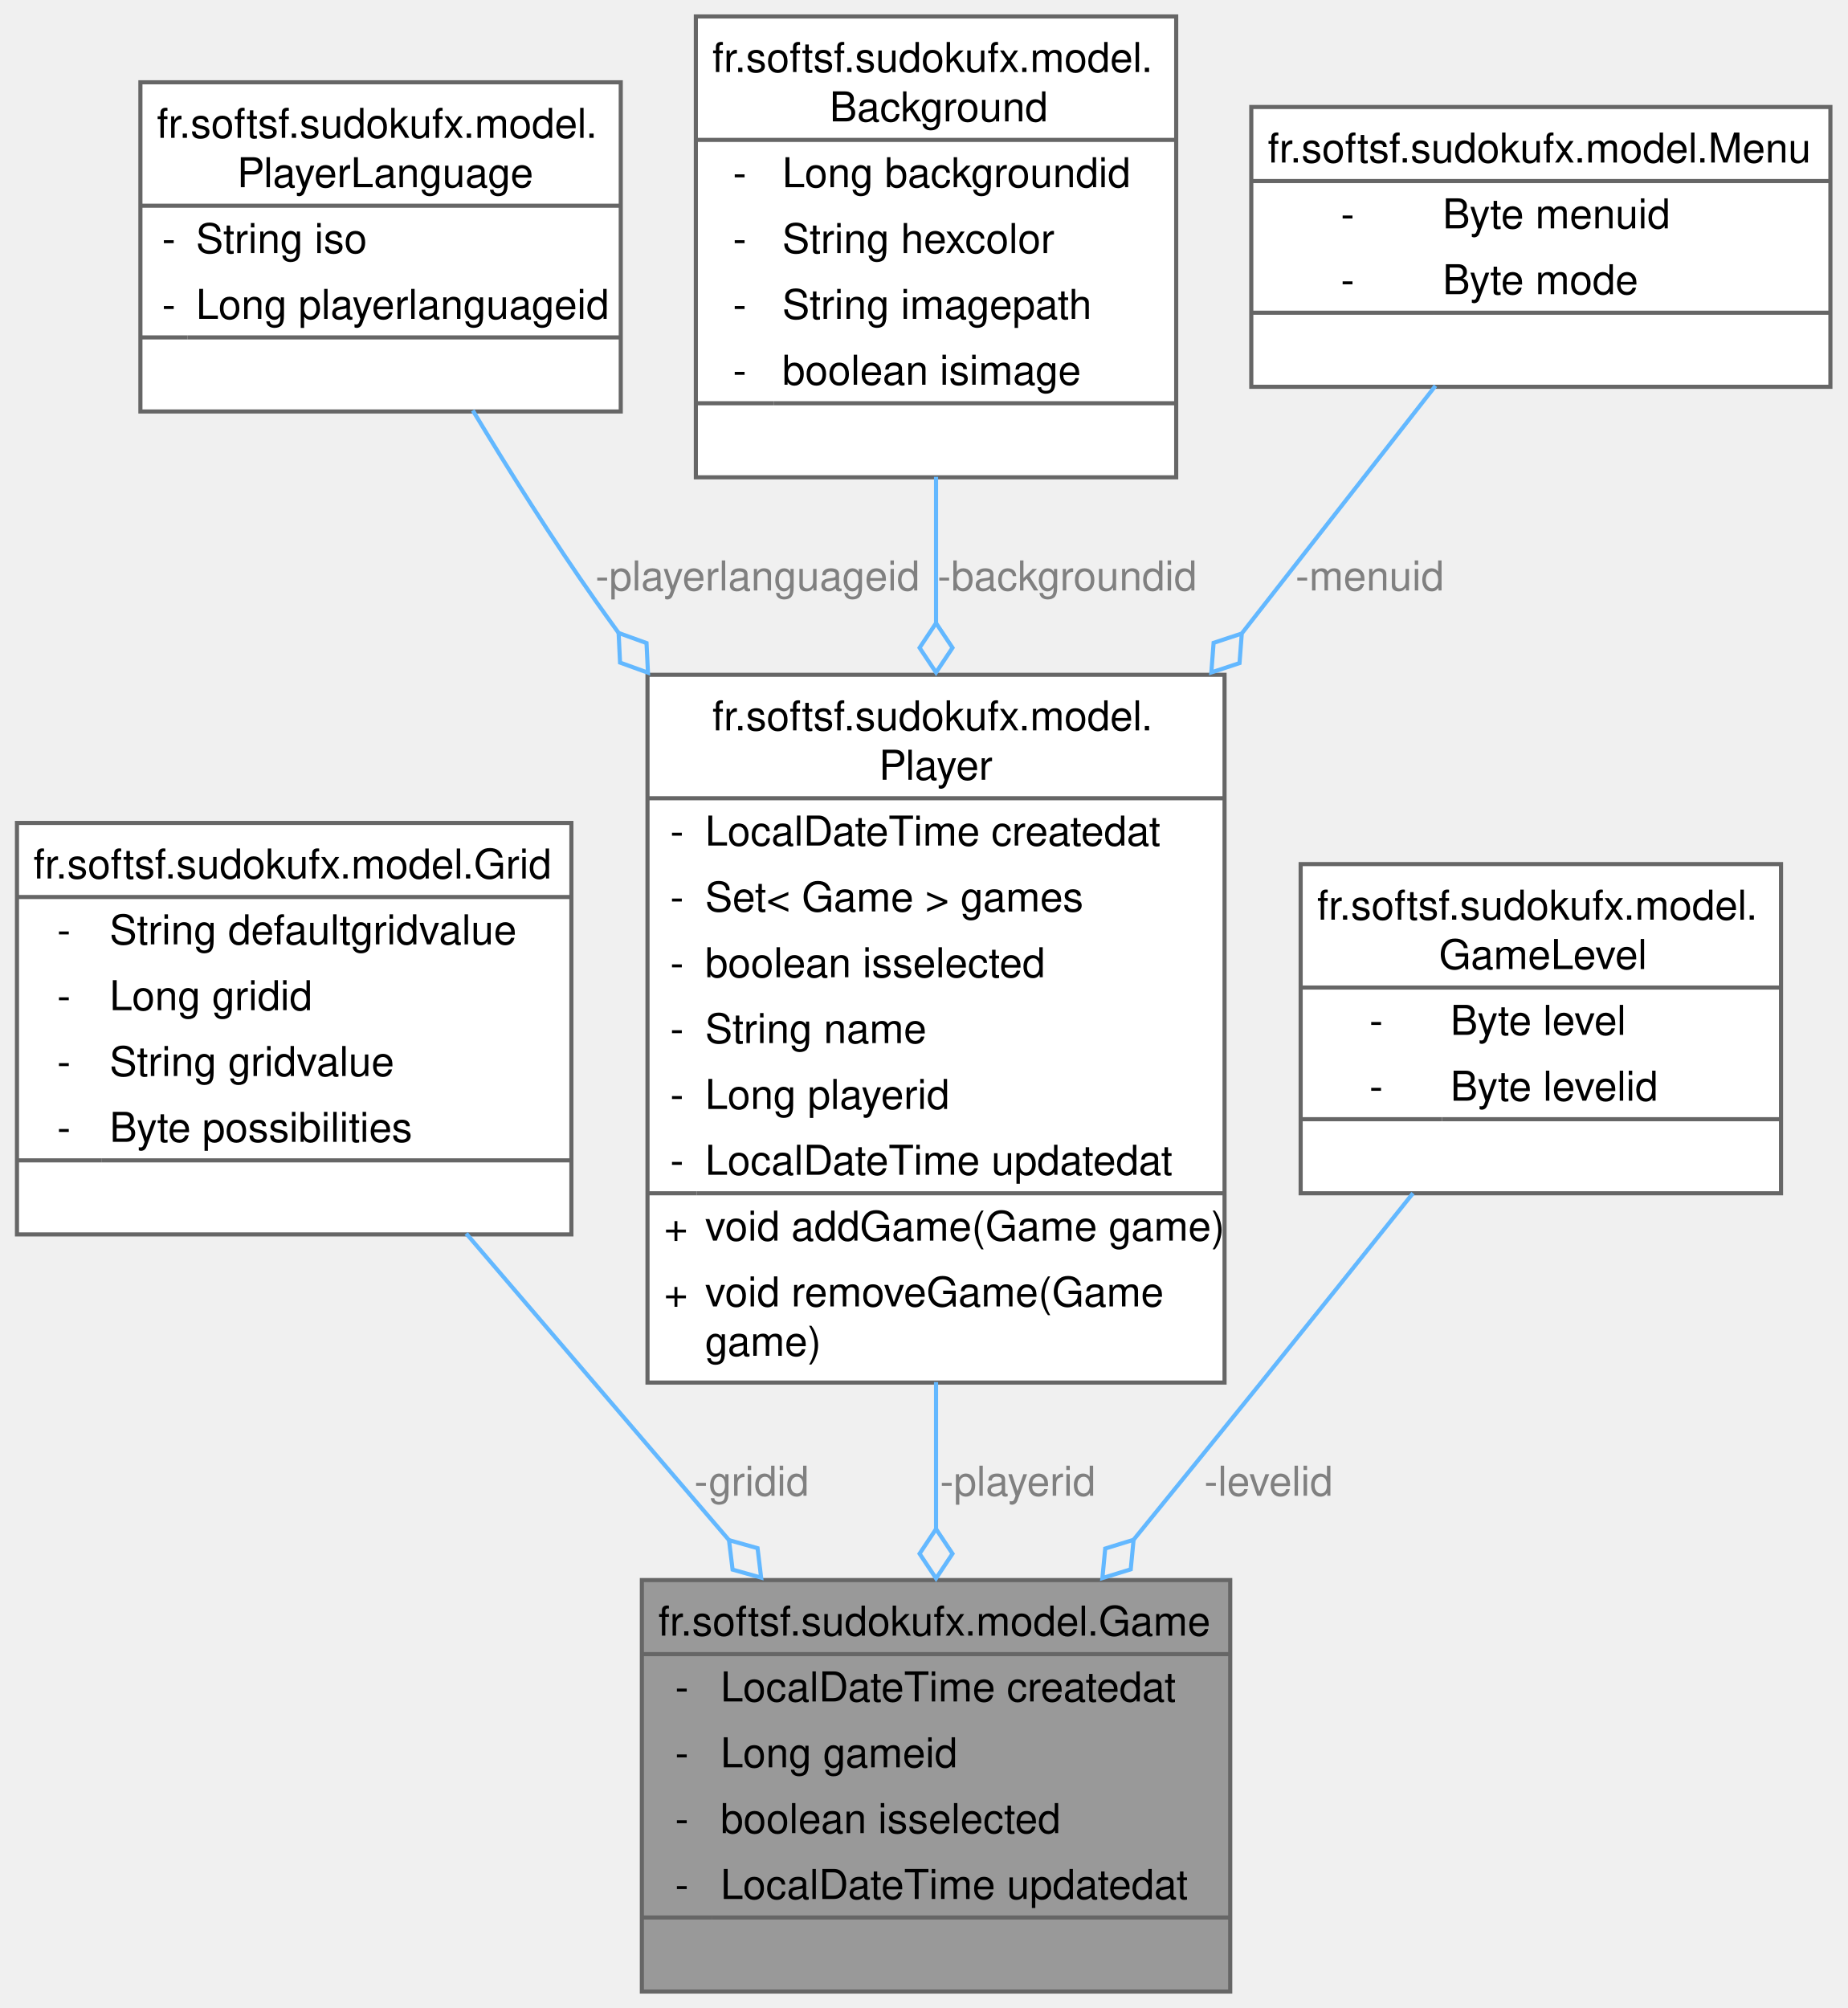
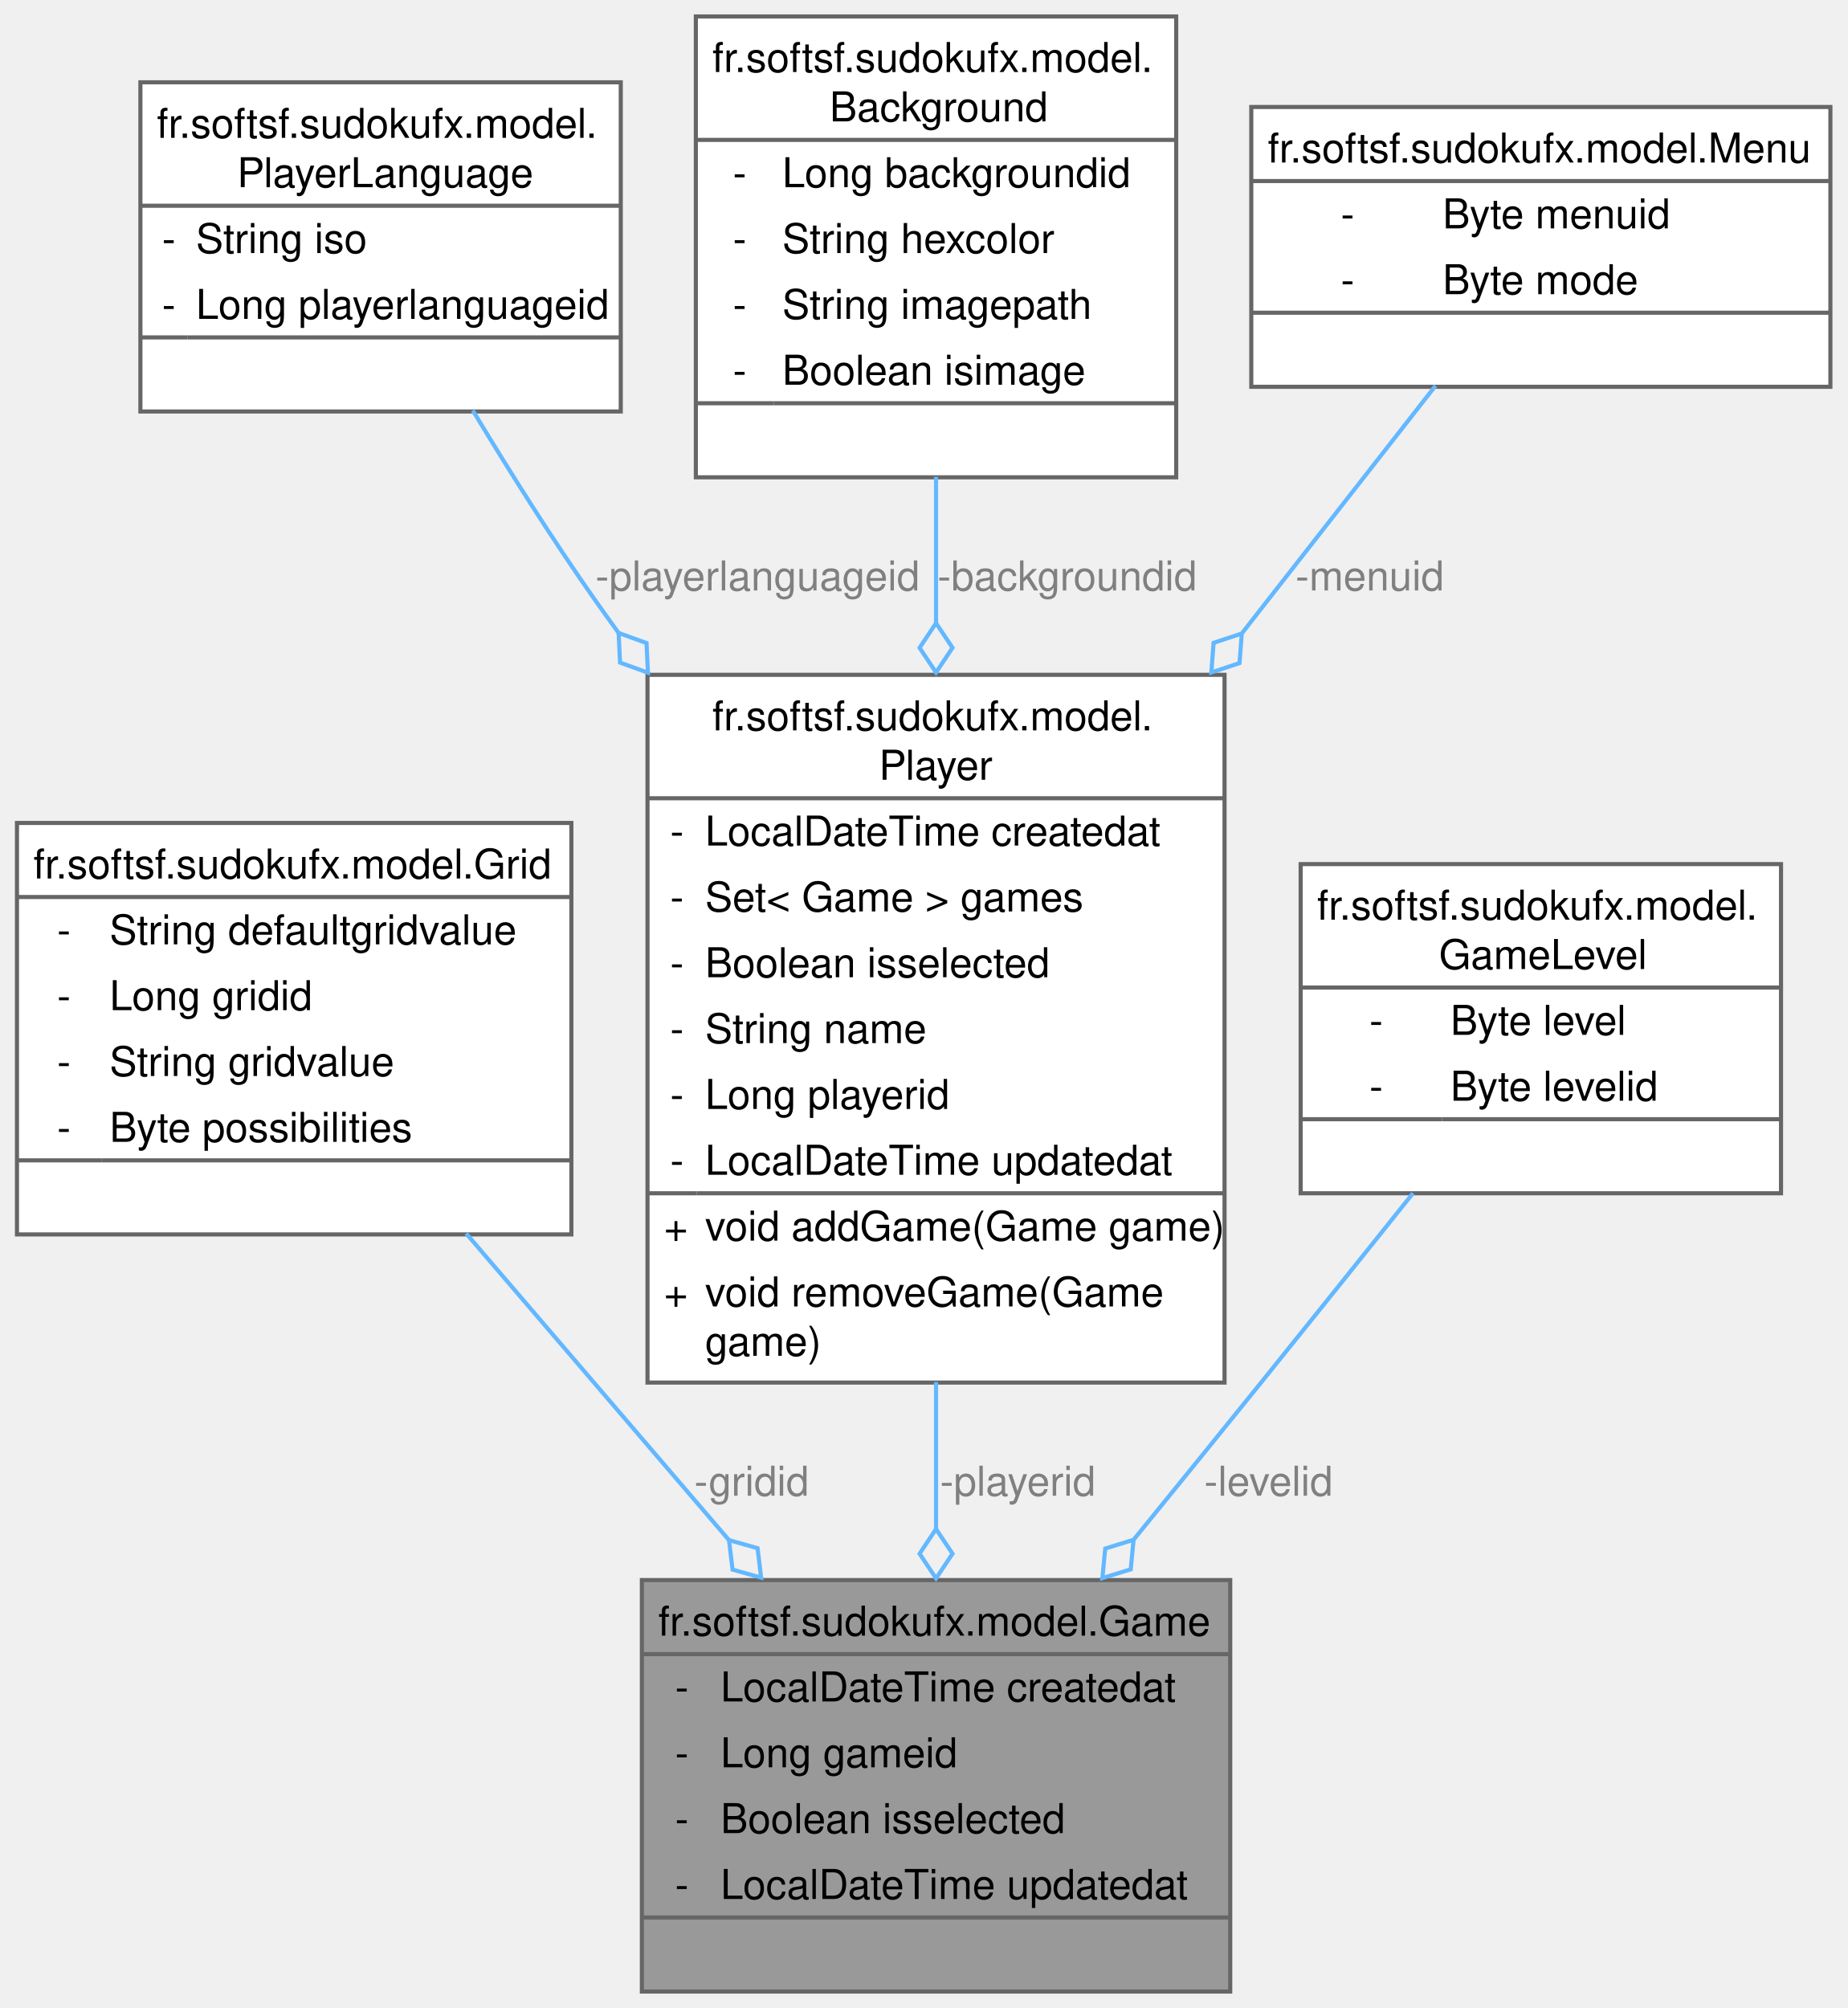
<svg xmlns="http://www.w3.org/2000/svg" xmlns:xlink="http://www.w3.org/1999/xlink" width="449pt" height="488pt" viewBox="0.00 0.00 448.75 488.00">
  <g id="graph0" class="graph" transform="scale(1 1) rotate(0) translate(4 484)">
    <g id="Node000001" class="node">
      <g id="a_Node000001">
        <a xlink:title=" ">
          <polygon fill="#999999" stroke="none" points="294.88,-100 151.88,-100 151.88,0 294.88,0 294.88,-100" />
          <text text-anchor="start" x="155.88" y="-86.5" font-family="Helvetica,sans-Serif" font-size="10.00">fr.softsf.sudokufx.model.Game</text>
          <text text-anchor="start" x="159.94" y="-70.5" font-family="Helvetica,sans-Serif" font-size="10.00">-</text>
          <text text-anchor="start" x="171" y="-70.5" font-family="Helvetica,sans-Serif" font-size="10.00">LocalDateTime createdat</text>
          <text text-anchor="start" x="159.94" y="-54.5" font-family="Helvetica,sans-Serif" font-size="10.00">-</text>
          <text text-anchor="start" x="171" y="-54.5" font-family="Helvetica,sans-Serif" font-size="10.00">Long gameid</text>
          <text text-anchor="start" x="159.94" y="-38.5" font-family="Helvetica,sans-Serif" font-size="10.00">-</text>
-           <text text-anchor="start" x="171" y="-38.5" font-family="Helvetica,sans-Serif" font-size="10.00">boolean isselected</text>
+           <text text-anchor="start" x="171" y="-38.5" font-family="Helvetica,sans-Serif" font-size="10.00">Boolean isselected</text>
          <text text-anchor="start" x="159.94" y="-22.5" font-family="Helvetica,sans-Serif" font-size="10.00">-</text>
          <text text-anchor="start" x="171" y="-22.5" font-family="Helvetica,sans-Serif" font-size="10.00">LocalDateTime updatedat</text>
          <text text-anchor="start" x="221.88" y="-6.5" font-family="Helvetica,sans-Serif" font-size="10.00"> </text>
          <polygon fill="#666666" stroke="#666666" points="151.88,-82 151.88,-82 294.88,-82 294.88,-82 151.88,-82" />
          <polygon fill="#666666" stroke="#666666" points="151.88,-18 151.88,-18 169,-18 169,-18 151.88,-18" />
          <polygon fill="#666666" stroke="#666666" points="169,-18 169,-18 294.88,-18 294.88,-18 169,-18" />
          <polygon fill="none" stroke="#666666" points="151.88,0 151.88,-100 294.88,-100 294.88,0 151.88,0" />
        </a>
      </g>
    </g>
    <g id="Node000002" class="node">
      <g id="a_Node000002">
        <a xlink:href="classfr_1_1softsf_1_1sudokufx_1_1model_1_1_grid.html" target="_top" xlink:title=" ">
          <polygon fill="white" stroke="none" points="134.75,-284 0,-284 0,-184 134.75,-184 134.75,-284" />
          <text text-anchor="start" x="4" y="-270.5" font-family="Helvetica,sans-Serif" font-size="10.00">fr.softsf.sudokufx.model.Grid</text>
          <text text-anchor="start" x="9.75" y="-254.5" font-family="Helvetica,sans-Serif" font-size="10.00">-</text>
          <text text-anchor="start" x="22.5" y="-254.5" font-family="Helvetica,sans-Serif" font-size="10.00">String defaultgridvalue</text>
          <text text-anchor="start" x="9.75" y="-238.5" font-family="Helvetica,sans-Serif" font-size="10.00">-</text>
          <text text-anchor="start" x="22.5" y="-238.5" font-family="Helvetica,sans-Serif" font-size="10.00">Long gridid</text>
          <text text-anchor="start" x="9.75" y="-222.5" font-family="Helvetica,sans-Serif" font-size="10.00">-</text>
          <text text-anchor="start" x="22.5" y="-222.5" font-family="Helvetica,sans-Serif" font-size="10.00">String gridvalue</text>
          <text text-anchor="start" x="9.75" y="-206.5" font-family="Helvetica,sans-Serif" font-size="10.00">-</text>
          <text text-anchor="start" x="22.5" y="-206.5" font-family="Helvetica,sans-Serif" font-size="10.00">Byte possibilities</text>
          <text text-anchor="start" x="65.88" y="-190.5" font-family="Helvetica,sans-Serif" font-size="10.00"> </text>
          <polygon fill="#666666" stroke="#666666" points="0,-266 0,-266 134.75,-266 134.75,-266 0,-266" />
          <polygon fill="#666666" stroke="#666666" points="0,-202 0,-202 20.5,-202 20.5,-202 0,-202" />
          <polygon fill="#666666" stroke="#666666" points="20.5,-202 20.5,-202 134.75,-202 134.75,-202 20.5,-202" />
          <polygon fill="none" stroke="#666666" points="0,-184 0,-284 134.75,-284 134.75,-184 0,-184" />
        </a>
      </g>
    </g>
    <g id="edge1_Node000001_Node000002" class="edge">
      <g id="a_edge1_Node000001_Node000002">
        <a xlink:title=" ">
          <path fill="none" stroke="#63b8ff" d="M109.18,-184.23C128.85,-161.28 152.47,-133.72 173.11,-109.64" />
          <polygon fill="none" stroke="#63b8ff" points="173.06,-109.7 173.93,-102.54 180.87,-100.59 180,-107.75 173.06,-109.7" />
        </a>
      </g>
      <text text-anchor="middle" x="178.56" y="-120.5" font-family="Helvetica,sans-Serif" font-size="10.00" fill="grey"> -gridid</text>
    </g>
    <g id="Node000003" class="node">
      <g id="a_Node000003">
        <a xlink:href="classfr_1_1softsf_1_1sudokufx_1_1model_1_1_player.html" target="_top" xlink:title=" ">
          <polygon fill="white" stroke="none" points="293.5,-320 153.25,-320 153.25,-148 293.5,-148 293.5,-320" />
          <text text-anchor="start" x="169" y="-306.5" font-family="Helvetica,sans-Serif" font-size="10.00">fr.softsf.sudokufx.model.</text>
          <text text-anchor="start" x="209.5" y="-294.5" font-family="Helvetica,sans-Serif" font-size="10.00">Player</text>
          <text text-anchor="start" x="158.75" y="-278.5" font-family="Helvetica,sans-Serif" font-size="10.00">-</text>
          <text text-anchor="start" x="167.25" y="-278.5" font-family="Helvetica,sans-Serif" font-size="10.00">LocalDateTime createdat</text>
          <text text-anchor="start" x="158.75" y="-262.5" font-family="Helvetica,sans-Serif" font-size="10.00">-</text>
          <text text-anchor="start" x="167.25" y="-262.5" font-family="Helvetica,sans-Serif" font-size="10.00">Set&lt; Game &gt; games</text>
          <text text-anchor="start" x="158.75" y="-246.5" font-family="Helvetica,sans-Serif" font-size="10.00">-</text>
-           <text text-anchor="start" x="167.25" y="-246.5" font-family="Helvetica,sans-Serif" font-size="10.00">boolean isselected</text>
+           <text text-anchor="start" x="167.25" y="-246.5" font-family="Helvetica,sans-Serif" font-size="10.00">Boolean isselected</text>
          <text text-anchor="start" x="158.75" y="-230.5" font-family="Helvetica,sans-Serif" font-size="10.00">-</text>
          <text text-anchor="start" x="167.25" y="-230.5" font-family="Helvetica,sans-Serif" font-size="10.00">String name</text>
          <text text-anchor="start" x="158.75" y="-214.5" font-family="Helvetica,sans-Serif" font-size="10.00">-</text>
          <text text-anchor="start" x="167.25" y="-214.5" font-family="Helvetica,sans-Serif" font-size="10.00">Long playerid</text>
          <text text-anchor="start" x="158.75" y="-198.5" font-family="Helvetica,sans-Serif" font-size="10.00">-</text>
          <text text-anchor="start" x="167.25" y="-198.5" font-family="Helvetica,sans-Serif" font-size="10.00">LocalDateTime updatedat</text>
          <text text-anchor="start" x="157.25" y="-182.5" font-family="Helvetica,sans-Serif" font-size="10.00">+</text>
          <text text-anchor="start" x="167.25" y="-182.5" font-family="Helvetica,sans-Serif" font-size="10.00">void addGame(Game game)</text>
          <text text-anchor="start" x="157.25" y="-166.5" font-family="Helvetica,sans-Serif" font-size="10.00">+</text>
          <text text-anchor="start" x="167.25" y="-166.5" font-family="Helvetica,sans-Serif" font-size="10.00">void removeGame(Game</text>
          <text text-anchor="start" x="167.25" y="-154.5" font-family="Helvetica,sans-Serif" font-size="10.00"> game)</text>
          <polygon fill="#666666" stroke="#666666" points="153.25,-290 153.25,-290 293.5,-290 293.5,-290 153.25,-290" />
          <polygon fill="#666666" stroke="#666666" points="153.25,-194 153.25,-194 165.25,-194 165.25,-194 153.25,-194" />
          <polygon fill="#666666" stroke="#666666" points="165.25,-194 165.25,-194 293.5,-194 293.5,-194 165.25,-194" />
          <polygon fill="none" stroke="#666666" points="153.25,-148 153.25,-320 293.5,-320 293.5,-148 153.25,-148" />
        </a>
      </g>
    </g>
    <g id="edge2_Node000001_Node000003" class="edge">
      <g id="a_edge2_Node000001_Node000003">
        <a xlink:title=" ">
          <path fill="none" stroke="#63b8ff" d="M223.38,-148.13C223.38,-136.01 223.38,-123.74 223.38,-112.2" />
          <polygon fill="none" stroke="#63b8ff" points="223.38,-112.41 219.38,-106.41 223.38,-100.41 227.38,-106.41 223.38,-112.41" />
        </a>
      </g>
      <text text-anchor="middle" x="243.25" y="-120.5" font-family="Helvetica,sans-Serif" font-size="10.00" fill="grey"> -playerid</text>
    </g>
    <g id="Node000004" class="node">
      <g id="a_Node000004">
        <a xlink:href="classfr_1_1softsf_1_1sudokufx_1_1model_1_1_player_language.html" target="_top" xlink:title=" ">
          <polygon fill="white" stroke="none" points="146.75,-464 30,-464 30,-384 146.75,-384 146.75,-464" />
          <text text-anchor="start" x="34" y="-450.5" font-family="Helvetica,sans-Serif" font-size="10.00">fr.softsf.sudokufx.model.</text>
          <text text-anchor="start" x="53.5" y="-438.5" font-family="Helvetica,sans-Serif" font-size="10.00">PlayerLanguage</text>
          <text text-anchor="start" x="35.25" y="-422.5" font-family="Helvetica,sans-Serif" font-size="10.00">-</text>
          <text text-anchor="start" x="43.5" y="-422.5" font-family="Helvetica,sans-Serif" font-size="10.00">String iso</text>
          <text text-anchor="start" x="35.25" y="-406.5" font-family="Helvetica,sans-Serif" font-size="10.00">-</text>
          <text text-anchor="start" x="43.5" y="-406.5" font-family="Helvetica,sans-Serif" font-size="10.00">Long playerlanguageid</text>
          <text text-anchor="start" x="86.88" y="-390.5" font-family="Helvetica,sans-Serif" font-size="10.00"> </text>
          <polygon fill="#666666" stroke="#666666" points="30,-434 30,-434 146.75,-434 146.75,-434 30,-434" />
          <polygon fill="#666666" stroke="#666666" points="30,-402 30,-402 41.5,-402 41.5,-402 30,-402" />
          <polygon fill="#666666" stroke="#666666" points="41.5,-402 41.5,-402 146.75,-402 146.75,-402 41.5,-402" />
          <polygon fill="none" stroke="#666666" points="30,-384 30,-464 146.75,-464 146.75,-384 30,-384" />
        </a>
      </g>
    </g>
    <g id="edge3_Node000003_Node000004" class="edge">
      <g id="a_edge3_Node000003_Node000004">
        <a xlink:title=" ">
          <path fill="none" stroke="#63b8ff" d="M110.78,-384.26C119.68,-369.51 130.25,-352.72 140.62,-338 142.48,-335.38 144.37,-332.73 146.3,-330.07" />
          <polygon fill="none" stroke="#63b8ff" points="146.23,-330.17 146.58,-322.97 153.36,-320.52 153.01,-327.72 146.23,-330.17" />
        </a>
      </g>
      <text text-anchor="middle" x="180" y="-340.5" font-family="Helvetica,sans-Serif" font-size="10.00" fill="grey"> -playerlanguageid</text>
    </g>
    <g id="Node000005" class="node">
      <g id="a_Node000005">
        <a xlink:href="classfr_1_1softsf_1_1sudokufx_1_1model_1_1_background.html" target="_top" xlink:title=" ">
          <polygon fill="white" stroke="none" points="281.75,-480 165,-480 165,-368 281.75,-368 281.75,-480" />
          <text text-anchor="start" x="169" y="-466.5" font-family="Helvetica,sans-Serif" font-size="10.00">fr.softsf.sudokufx.model.</text>
          <text text-anchor="start" x="197.5" y="-454.5" font-family="Helvetica,sans-Serif" font-size="10.00">Background</text>
          <text text-anchor="start" x="174" y="-438.5" font-family="Helvetica,sans-Serif" font-size="10.00">-</text>
          <text text-anchor="start" x="186" y="-438.5" font-family="Helvetica,sans-Serif" font-size="10.00">Long backgroundid</text>
          <text text-anchor="start" x="174" y="-422.5" font-family="Helvetica,sans-Serif" font-size="10.00">-</text>
          <text text-anchor="start" x="186" y="-422.5" font-family="Helvetica,sans-Serif" font-size="10.00">String hexcolor</text>
          <text text-anchor="start" x="174" y="-406.5" font-family="Helvetica,sans-Serif" font-size="10.00">-</text>
          <text text-anchor="start" x="186" y="-406.5" font-family="Helvetica,sans-Serif" font-size="10.00">String imagepath</text>
          <text text-anchor="start" x="174" y="-390.5" font-family="Helvetica,sans-Serif" font-size="10.00">-</text>
-           <text text-anchor="start" x="186" y="-390.5" font-family="Helvetica,sans-Serif" font-size="10.00">boolean isimage</text>
+           <text text-anchor="start" x="186" y="-390.5" font-family="Helvetica,sans-Serif" font-size="10.00">Boolean isimage</text>
          <text text-anchor="start" x="221.88" y="-374.5" font-family="Helvetica,sans-Serif" font-size="10.00"> </text>
          <polygon fill="#666666" stroke="#666666" points="165,-450 165,-450 281.75,-450 281.75,-450 165,-450" />
          <polygon fill="#666666" stroke="#666666" points="165,-386 165,-386 184,-386 184,-386 165,-386" />
          <polygon fill="#666666" stroke="#666666" points="184,-386 184,-386 281.75,-386 281.75,-386 184,-386" />
          <polygon fill="none" stroke="#666666" points="165,-368 165,-480 281.75,-480 281.75,-368 165,-368" />
        </a>
      </g>
    </g>
    <g id="edge4_Node000003_Node000005" class="edge">
      <g id="a_edge4_Node000003_Node000005">
        <a xlink:title=" ">
          <path fill="none" stroke="#63b8ff" d="M223.38,-368.12C223.38,-356.86 223.38,-344.68 223.38,-332.43" />
          <polygon fill="none" stroke="#63b8ff" points="223.38,-332.57 219.38,-326.57 223.38,-320.57 227.38,-326.57 223.38,-332.57" />
        </a>
      </g>
      <text text-anchor="middle" x="255.25" y="-340.5" font-family="Helvetica,sans-Serif" font-size="10.00" fill="grey"> -backgroundid</text>
    </g>
    <g id="Node000006" class="node">
      <g id="a_Node000006">
        <a xlink:href="classfr_1_1softsf_1_1sudokufx_1_1model_1_1_menu.html" target="_top" xlink:title=" ">
          <polygon fill="white" stroke="none" points="440.75,-458 300,-458 300,-390 440.75,-390 440.75,-458" />
          <text text-anchor="start" x="304" y="-444.5" font-family="Helvetica,sans-Serif" font-size="10.00">fr.softsf.sudokufx.model.Menu</text>
          <text text-anchor="start" x="321.75" y="-428.5" font-family="Helvetica,sans-Serif" font-size="10.00">-</text>
          <text text-anchor="start" x="346.5" y="-428.5" font-family="Helvetica,sans-Serif" font-size="10.00">Byte menuid</text>
          <text text-anchor="start" x="321.75" y="-412.5" font-family="Helvetica,sans-Serif" font-size="10.00">-</text>
          <text text-anchor="start" x="346.5" y="-412.5" font-family="Helvetica,sans-Serif" font-size="10.00">Byte mode</text>
          <text text-anchor="start" x="368.88" y="-396.5" font-family="Helvetica,sans-Serif" font-size="10.00"> </text>
          <polygon fill="#666666" stroke="#666666" points="300,-440 300,-440 440.75,-440 440.75,-440 300,-440" />
          <polygon fill="#666666" stroke="#666666" points="300,-408 300,-408 344.5,-408 344.5,-408 300,-408" />
          <polygon fill="#666666" stroke="#666666" points="344.5,-408 344.5,-408 440.75,-408 440.75,-408 344.5,-408" />
          <polygon fill="none" stroke="#666666" points="300,-390 300,-458 440.75,-458 440.75,-390 300,-390" />
        </a>
      </g>
    </g>
    <g id="edge5_Node000003_Node000006" class="edge">
      <g id="a_edge5_Node000003_Node000006">
        <a xlink:title=" ">
          <path fill="none" stroke="#63b8ff" d="M344.77,-390.25C331.56,-373.36 314.7,-351.79 297.77,-330.15" />
          <polygon fill="none" stroke="#63b8ff" points="297.69,-330.04 290.84,-327.77 290.29,-320.58 297.14,-322.85 297.69,-330.04" />
        </a>
      </g>
      <text text-anchor="middle" x="328.79" y="-340.5" font-family="Helvetica,sans-Serif" font-size="10.00" fill="grey"> -menuid</text>
    </g>
    <g id="Node000007" class="node">
      <g id="a_Node000007">
        <a xlink:href="classfr_1_1softsf_1_1sudokufx_1_1model_1_1_game_level.html" target="_top" xlink:title=" ">
          <polygon fill="white" stroke="none" points="428.75,-274 312,-274 312,-194 428.75,-194 428.75,-274" />
          <text text-anchor="start" x="316" y="-260.5" font-family="Helvetica,sans-Serif" font-size="10.00">fr.softsf.sudokufx.model.</text>
          <text text-anchor="start" x="345.62" y="-248.5" font-family="Helvetica,sans-Serif" font-size="10.00">GameLevel</text>
          <text text-anchor="start" x="328.69" y="-232.5" font-family="Helvetica,sans-Serif" font-size="10.00">-</text>
          <text text-anchor="start" x="348.38" y="-232.5" font-family="Helvetica,sans-Serif" font-size="10.00">Byte level</text>
          <text text-anchor="start" x="328.69" y="-216.5" font-family="Helvetica,sans-Serif" font-size="10.00">-</text>
          <text text-anchor="start" x="348.38" y="-216.5" font-family="Helvetica,sans-Serif" font-size="10.00">Byte levelid</text>
          <text text-anchor="start" x="368.88" y="-200.5" font-family="Helvetica,sans-Serif" font-size="10.00"> </text>
          <polygon fill="#666666" stroke="#666666" points="312,-244 312,-244 428.75,-244 428.75,-244 312,-244" />
          <polygon fill="#666666" stroke="#666666" points="312,-212 312,-212 346.38,-212 346.38,-212 312,-212" />
          <polygon fill="#666666" stroke="#666666" points="346.38,-212 346.38,-212 428.75,-212 428.75,-212 346.38,-212" />
          <polygon fill="none" stroke="#666666" points="312,-194 312,-274 428.75,-274 428.75,-194 312,-194" />
        </a>
      </g>
    </g>
    <g id="edge6_Node000001_Node000007" class="edge">
      <g id="a_edge6_Node000001_Node000007">
        <a xlink:title=" ">
          <path fill="none" stroke="#63b8ff" d="M339.3,-194.01C327.74,-179.54 314.48,-163 302.38,-148 292.36,-135.6 281.6,-122.34 271.34,-109.73" />
          <polygon fill="none" stroke="#63b8ff" points="271.39,-109.79 264.5,-107.66 263.81,-100.48 270.7,-102.61 271.39,-109.79" />
        </a>
      </g>
      <text text-anchor="middle" x="304.19" y="-120.5" font-family="Helvetica,sans-Serif" font-size="10.00" fill="grey"> -levelid</text>
    </g>
  </g>
</svg>
